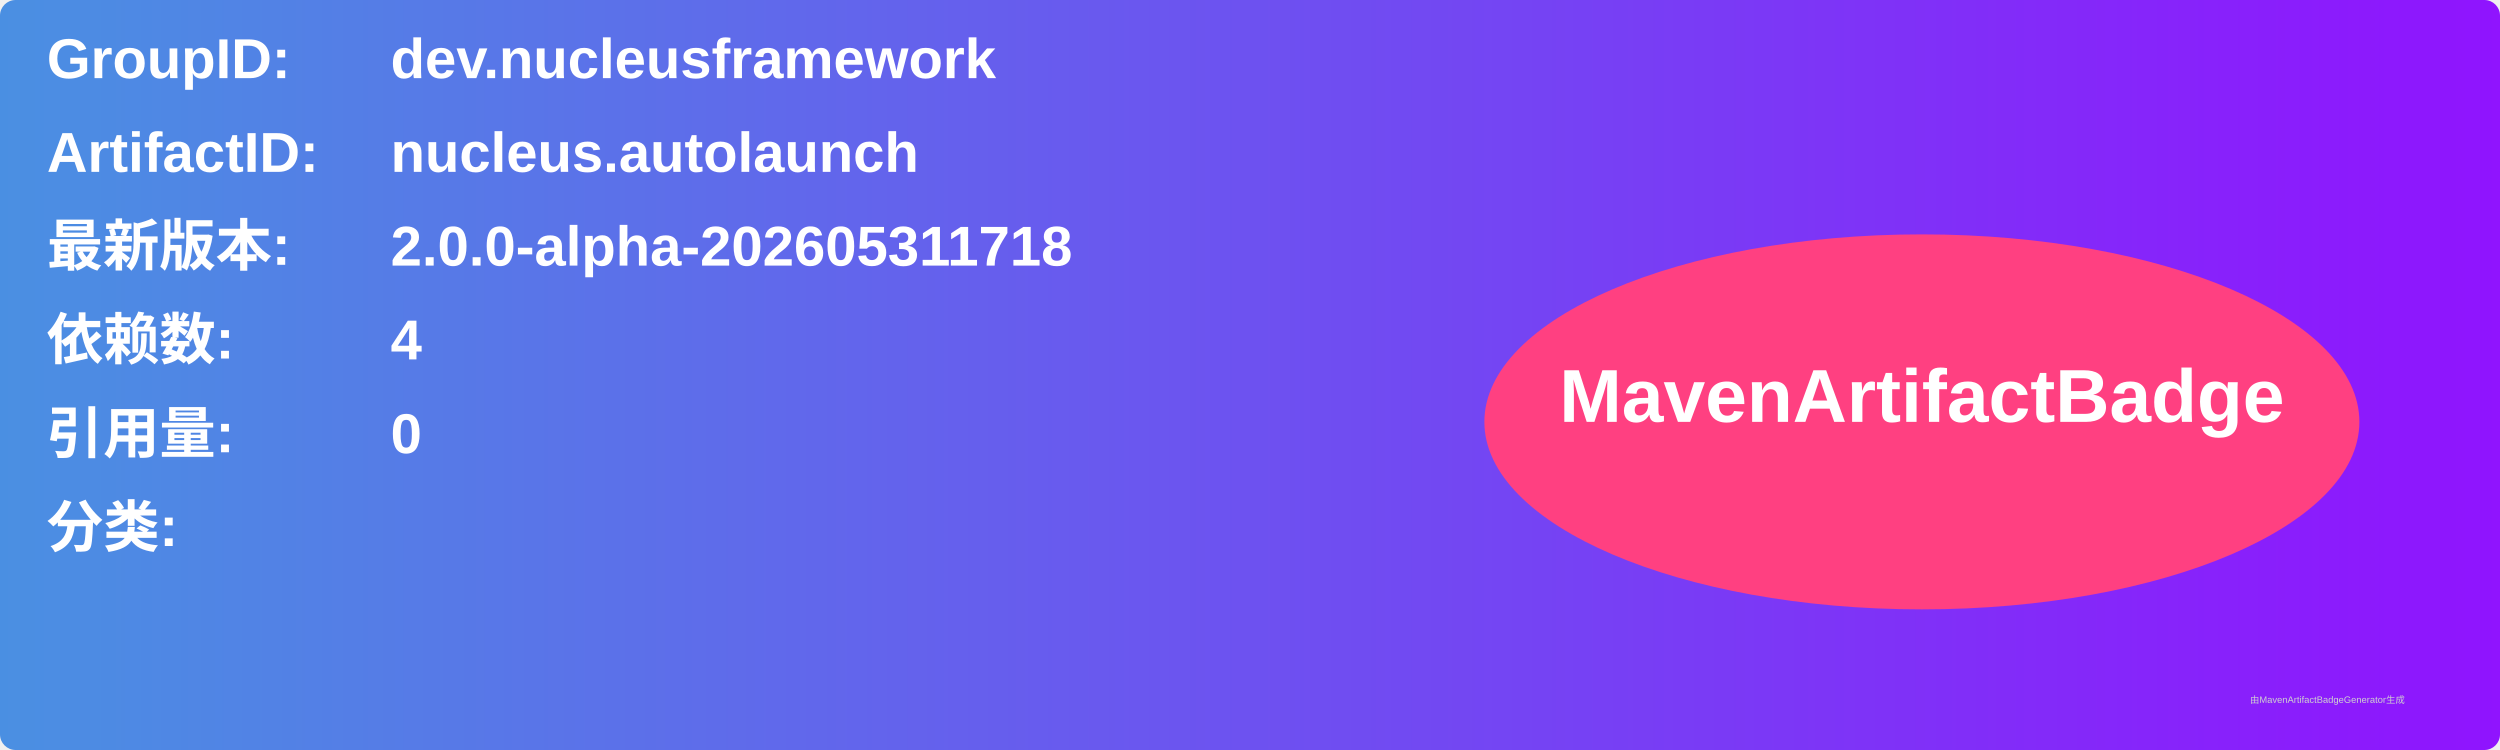
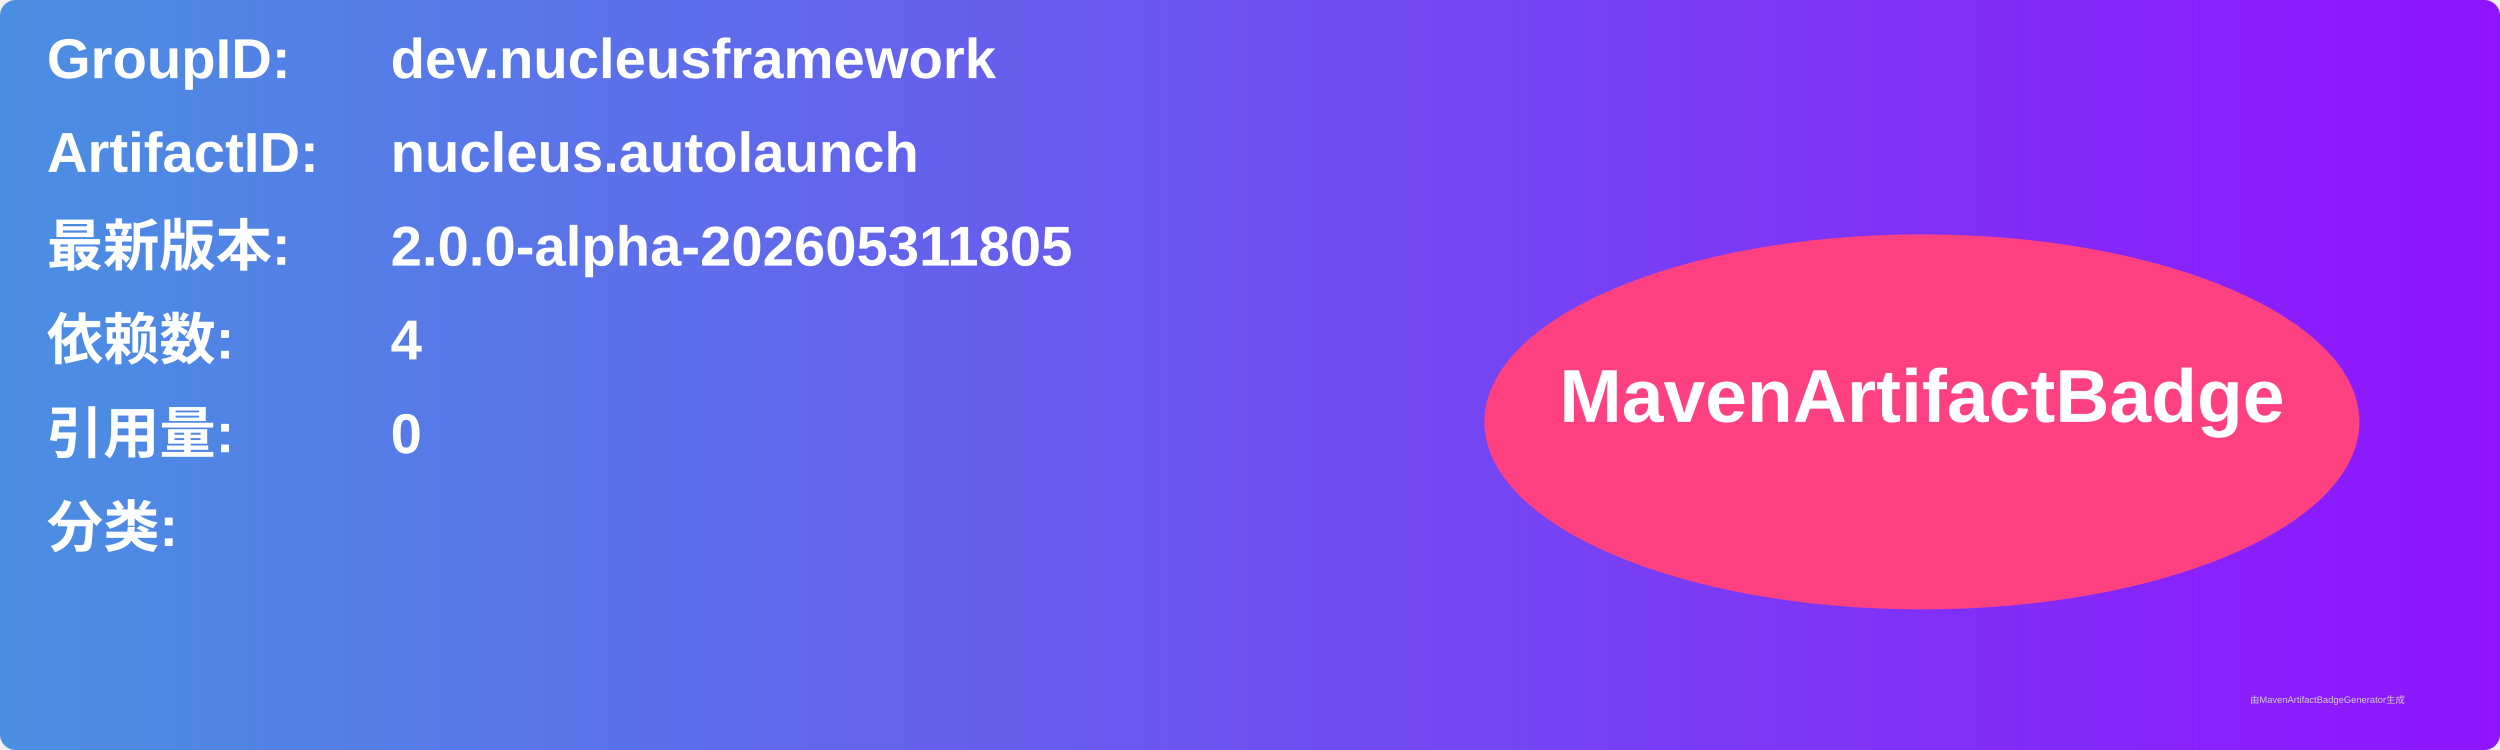
<svg xmlns="http://www.w3.org/2000/svg" width="800" height="240" viewBox="0 0 800 240">
  <linearGradient id="grad" x1="0%" y1="0%" x2="100%" y2="0%">
    <stop offset="0%" stop-color="#4a90e2" />
    <stop offset="100%" stop-color="#9013fe" />
  </linearGradient>
  <rect width="100%" height="100%" rx="5" ry="5" fill="url(#grad)" />
  <g transform="translate(15, 15)">
    <text x="0" y="10" font-family="Arial" font-size="18" fill="white" font-weight="bold" width="260">GroupID:</text>
    <text x="110" y="10" font-family="Arial" font-size="18" fill="white" font-weight="bold" width="460">dev.nucleusframework</text>
    <text x="0" y="40" font-family="Arial" font-size="18" fill="white" font-weight="bold" width="260">ArtifactID:</text>
    <text x="110" y="40" font-family="Arial" font-size="18" fill="white" font-weight="bold" width="460">nucleus.autolaunch</text>
    <text x="0" y="70" font-family="Arial" font-size="18" fill="white" font-weight="bold">最新版本:</text>
    <text x="110" y="70" font-family="Arial" font-size="18" fill="white" font-weight="bold">
-       <tspan font-weight="bold">2.0.0-alpha-202605311718</tspan>
+       <tspan font-weight="bold">2.0.0-alpha-202605311805</tspan>
    </text>
    <text x="0" y="100" font-family="Arial" font-size="18" fill="white" font-weight="bold">依赖数: </text>
    <text x="110" y="100" font-family="Arial" font-size="18" fill="white">
      <tspan font-weight="bold">4</tspan>
    </text>
    <text x="0" y="130" font-family="Arial" font-size="18" fill="white" font-weight="bold">引用量: </text>
    <text x="110" y="130" font-family="Arial" font-size="18" fill="white">
      <tspan font-weight="bold">0</tspan>
    </text>
    <text x="0" y="160" font-family="Arial" font-size="18" fill="white" font-weight="bold">分类:</text>
    <text x="10" y="190" font-family="Arial" font-size="10" fill="white">
      <tspan font-weight="bold" />
    </text>
    <ellipse cx="600" cy="120" rx="140" ry="60" fill="#ff4081" />
    <text x="600" y="120" text-anchor="middle" font-family="Arial" font-size="24" fill="white" font-weight="bold">MavenArtifactBadge</text>
  </g>
  <text x="720" y="225" font-family="Arial" font-size="3" fill="#d0d0d0">由MavenArtifactBadgeGenerator生成</text>
</svg>
